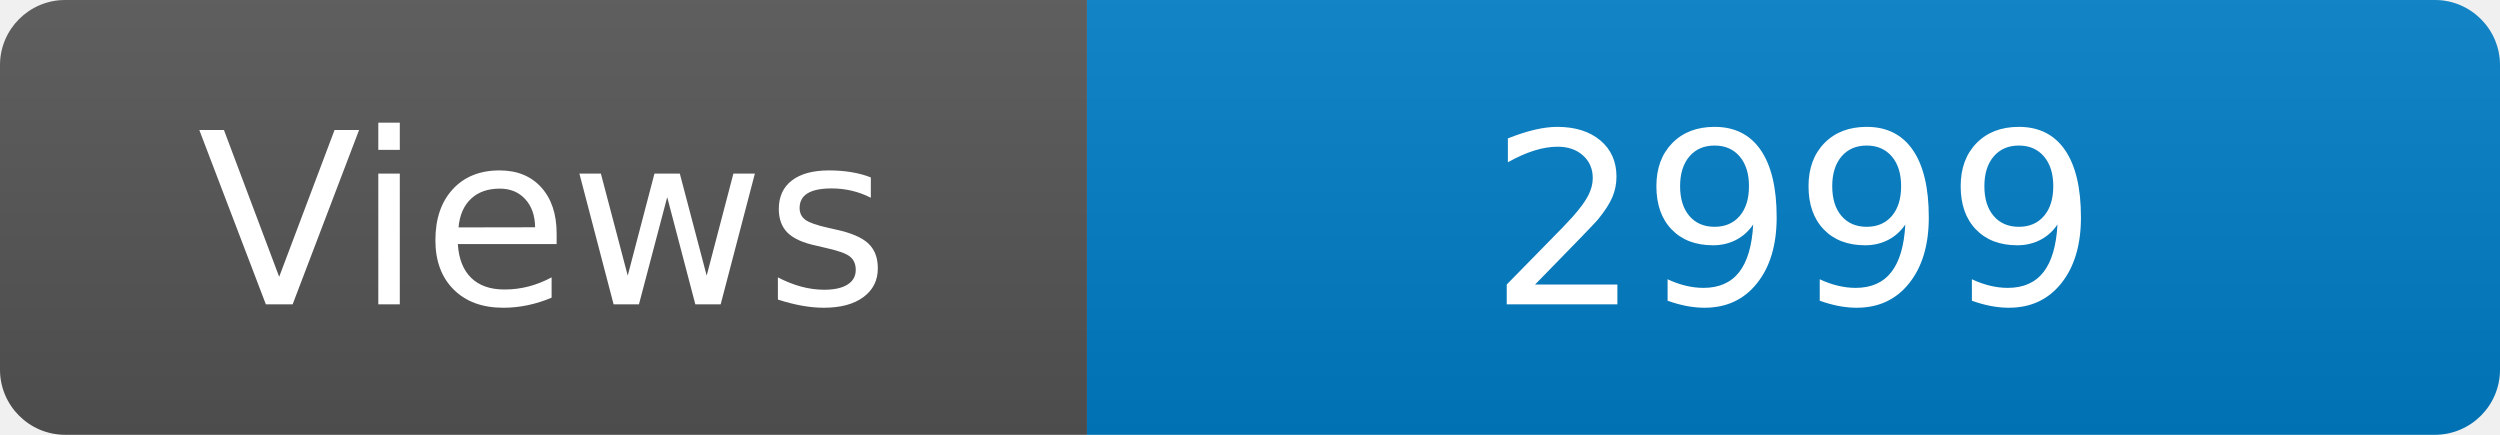
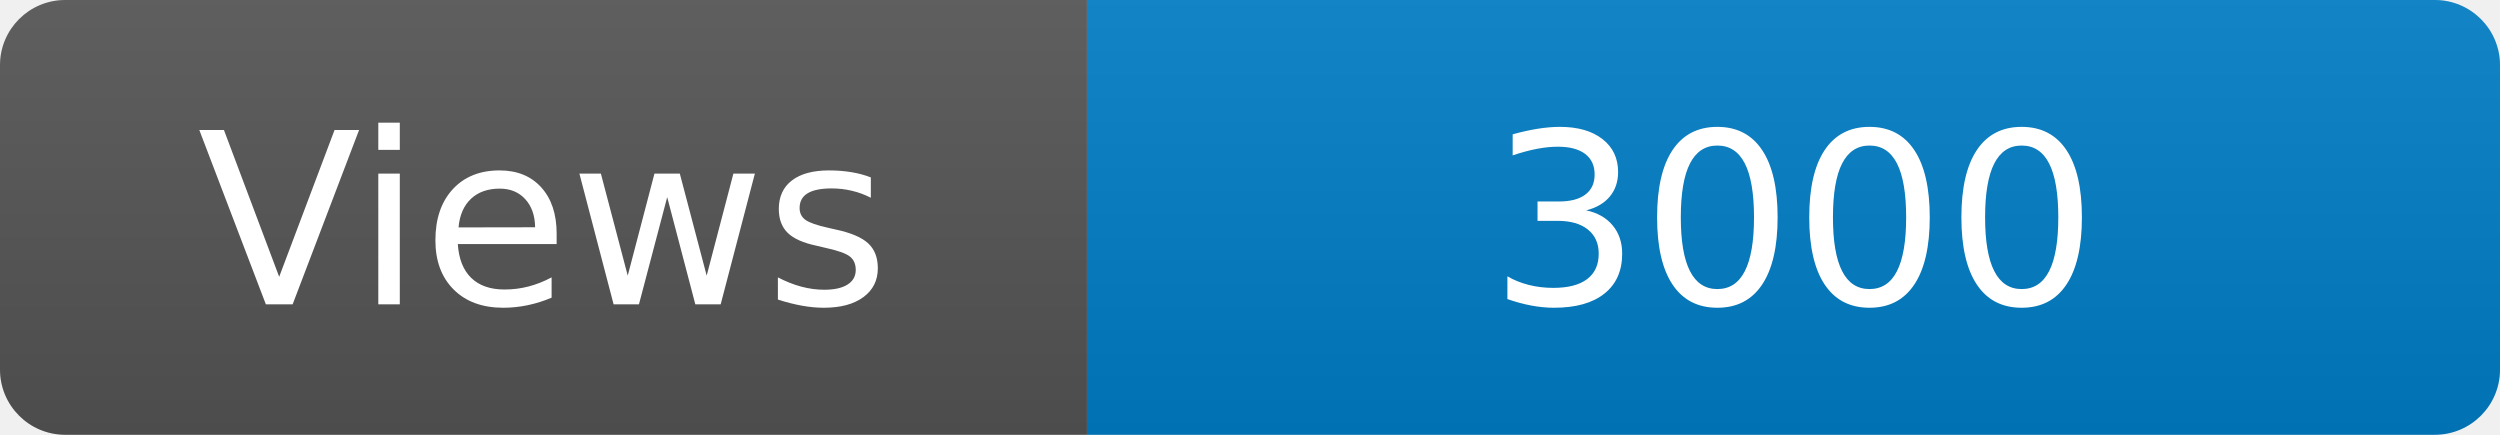
<svg xmlns="http://www.w3.org/2000/svg" width="115" height="20" role="img" aria-label="Maintained?: yes">
  <linearGradient id="s" x2="0" y2="100%">
    <stop offset="0" stop-color="#bbb" stop-opacity=".1" />
    <stop offset="1" stop-opacity=".1" />
  </linearGradient>
  <clipPath id="r">
    <rect width="115" height="20" rx="3" fill="#fff" />
  </clipPath>
  <g clip-path="url(#r)">
    <rect width="50" height="20" fill="#555" />
    <rect x="50" width="160" height="20" fill="#007ec6" />
    <rect width="115" height="20" fill="url(#s)" />
  </g>
  <g fill="#fff" text-anchor="middle" font-family="Verdana,Geneva,DejaVu Sans,sans-serif" font-size="110">
    <text x="250" y="140" transform="scale(.1)" fill="#fff">Views</text>
-     <text x="825" y="140" transform="scale(.1)" fill="#fff">2999</text>
+     <text x="825" y="140" transform="scale(.1)" fill="#fff">3000</text>
  </g>
</svg>
